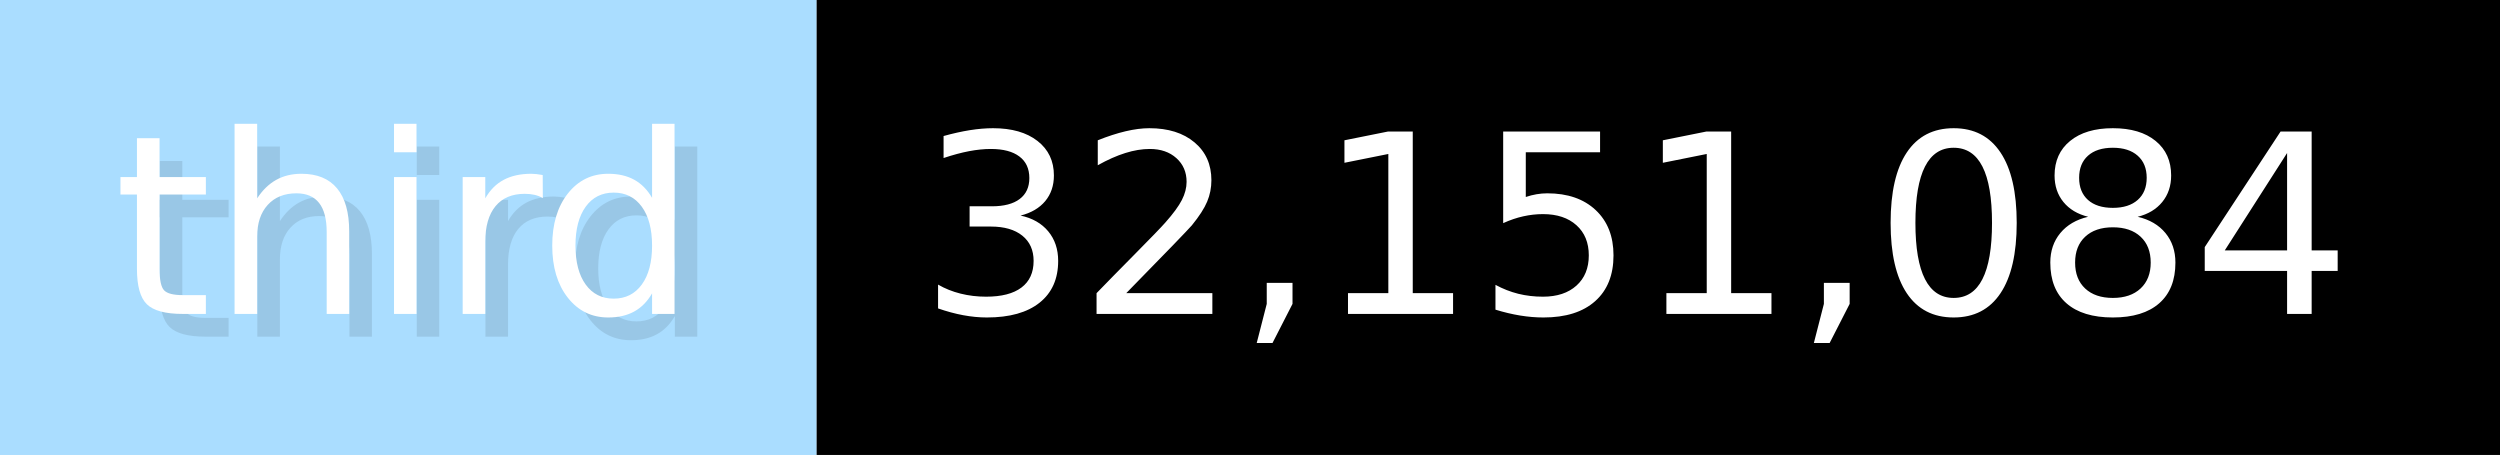
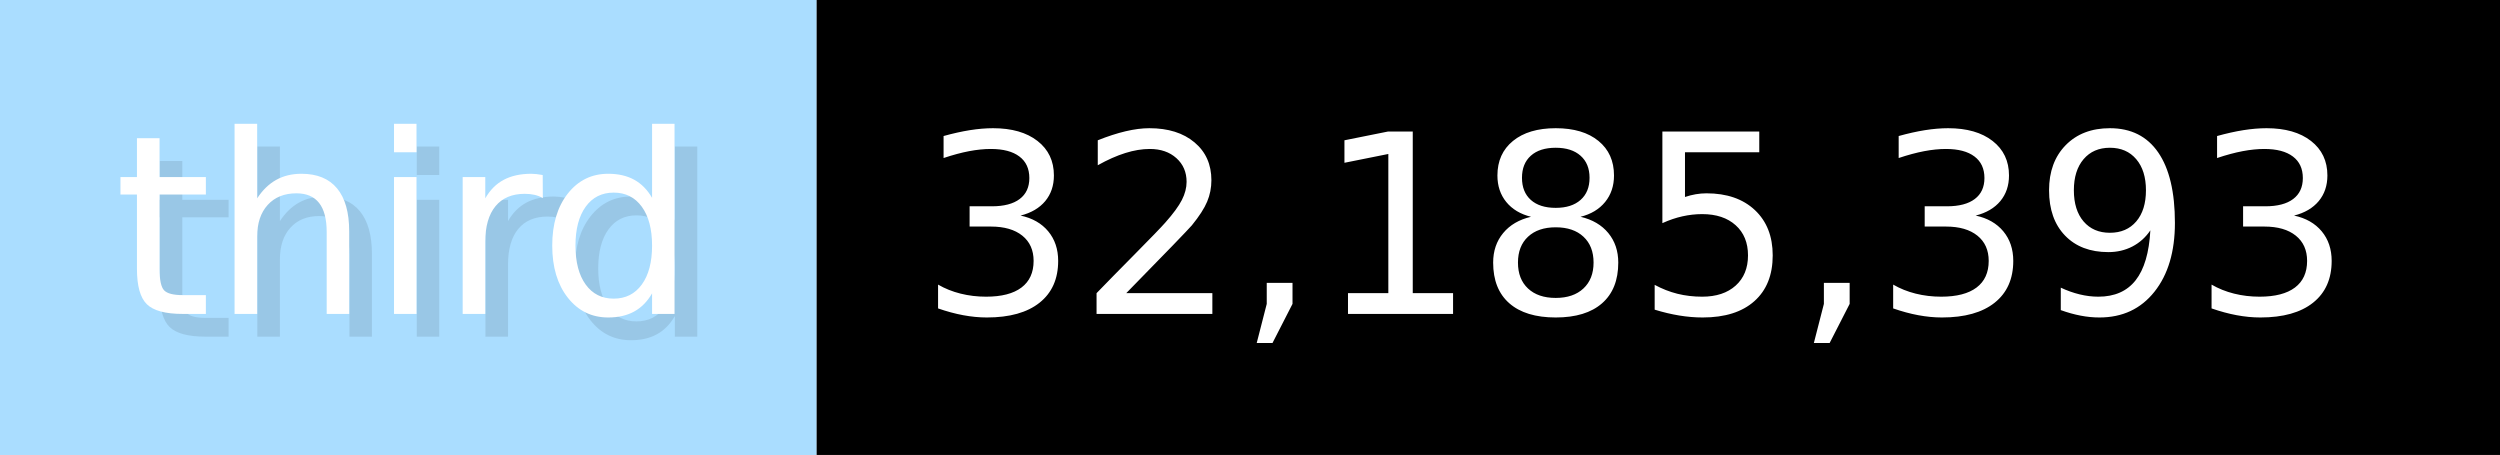
- <svg xmlns="http://www.w3.org/2000/svg" width="109.9" height="20" viewBox="0 0 1099 200" role="img" aria-label="third: 32,151,084">
+ <svg xmlns="http://www.w3.org/2000/svg" width="109.9" height="20" viewBox="0 0 1099 200" role="img" aria-label="third: 32,185,393">
  <g>
    <rect fill="#ADF" width="359" height="200" />
    <rect fill="#" x="359" width="740" height="200" />
  </g>
  <g aria-hidden="true" fill="#fff" text-anchor="start" font-family="Verdana,DejaVu Sans,sans-serif" font-size="110">
    <text x="60" y="148" textLength="259" fill="#000" opacity="0.1">third</text>
    <text x="50" y="138" textLength="259">third</text>
-     <text x="414" y="148" textLength="640" fill="#000" opacity="0.1">32,151,084</text>
-     <text x="404" y="138" textLength="640">32,151,084</text>
+     <text x="414" y="148" textLength="640" fill="#000" opacity="0.1">32,185,393</text>
+     <text x="404" y="138" textLength="640">32,185,393</text>
  </g>
</svg>
